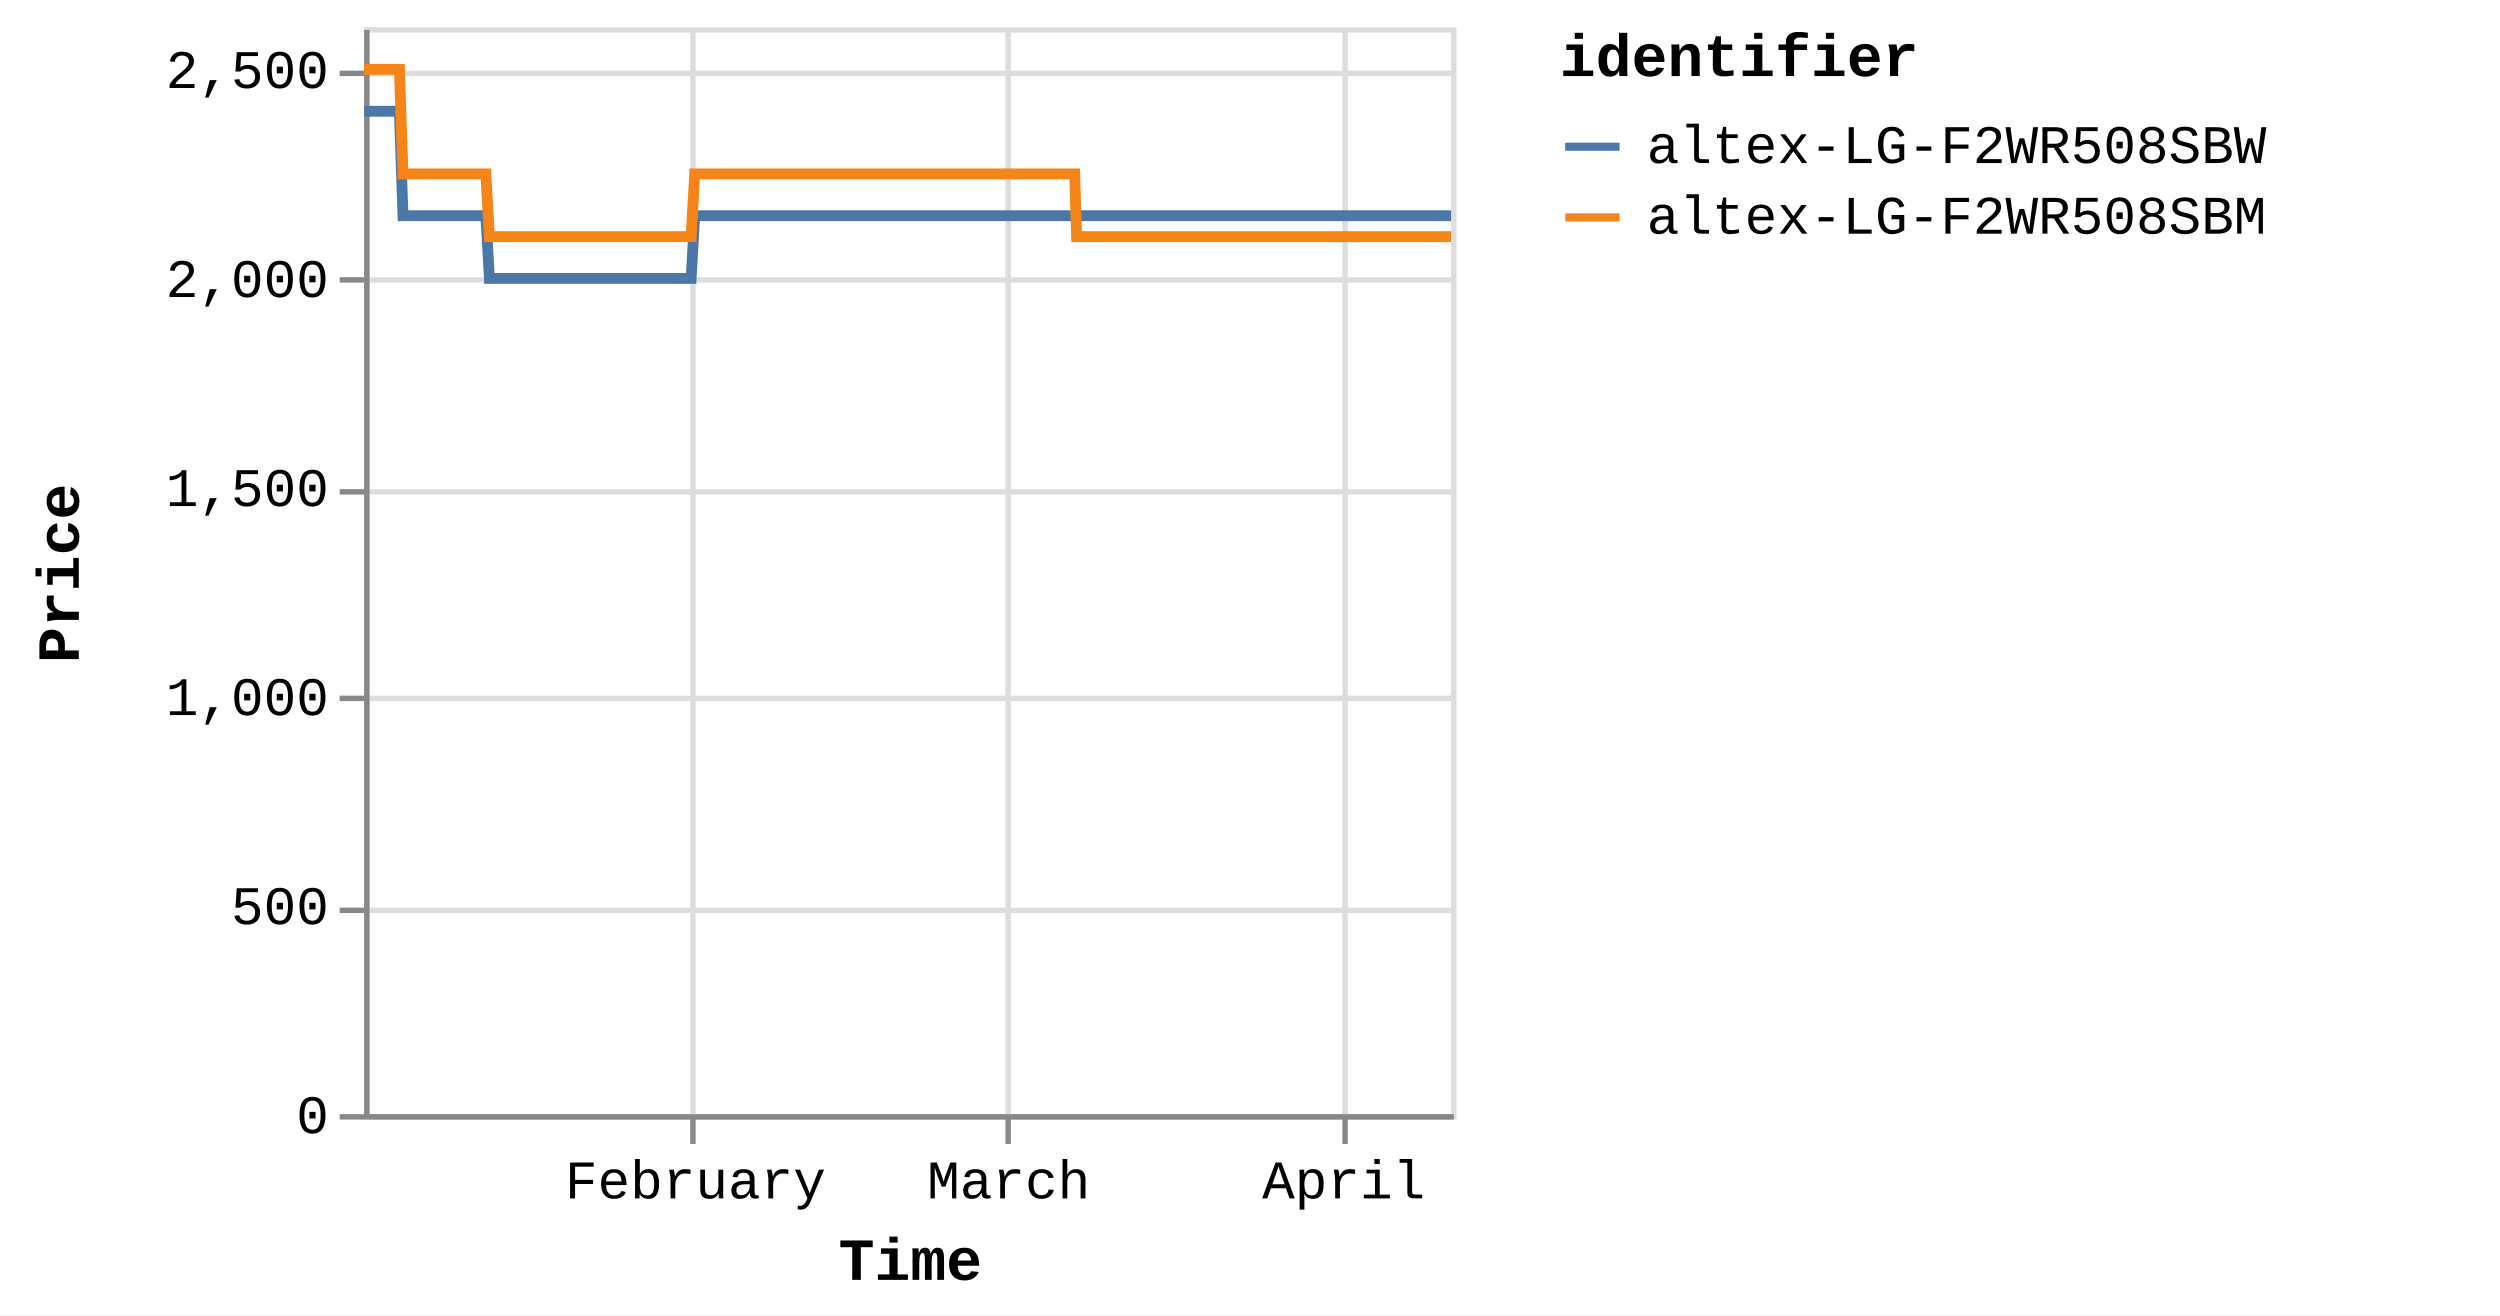
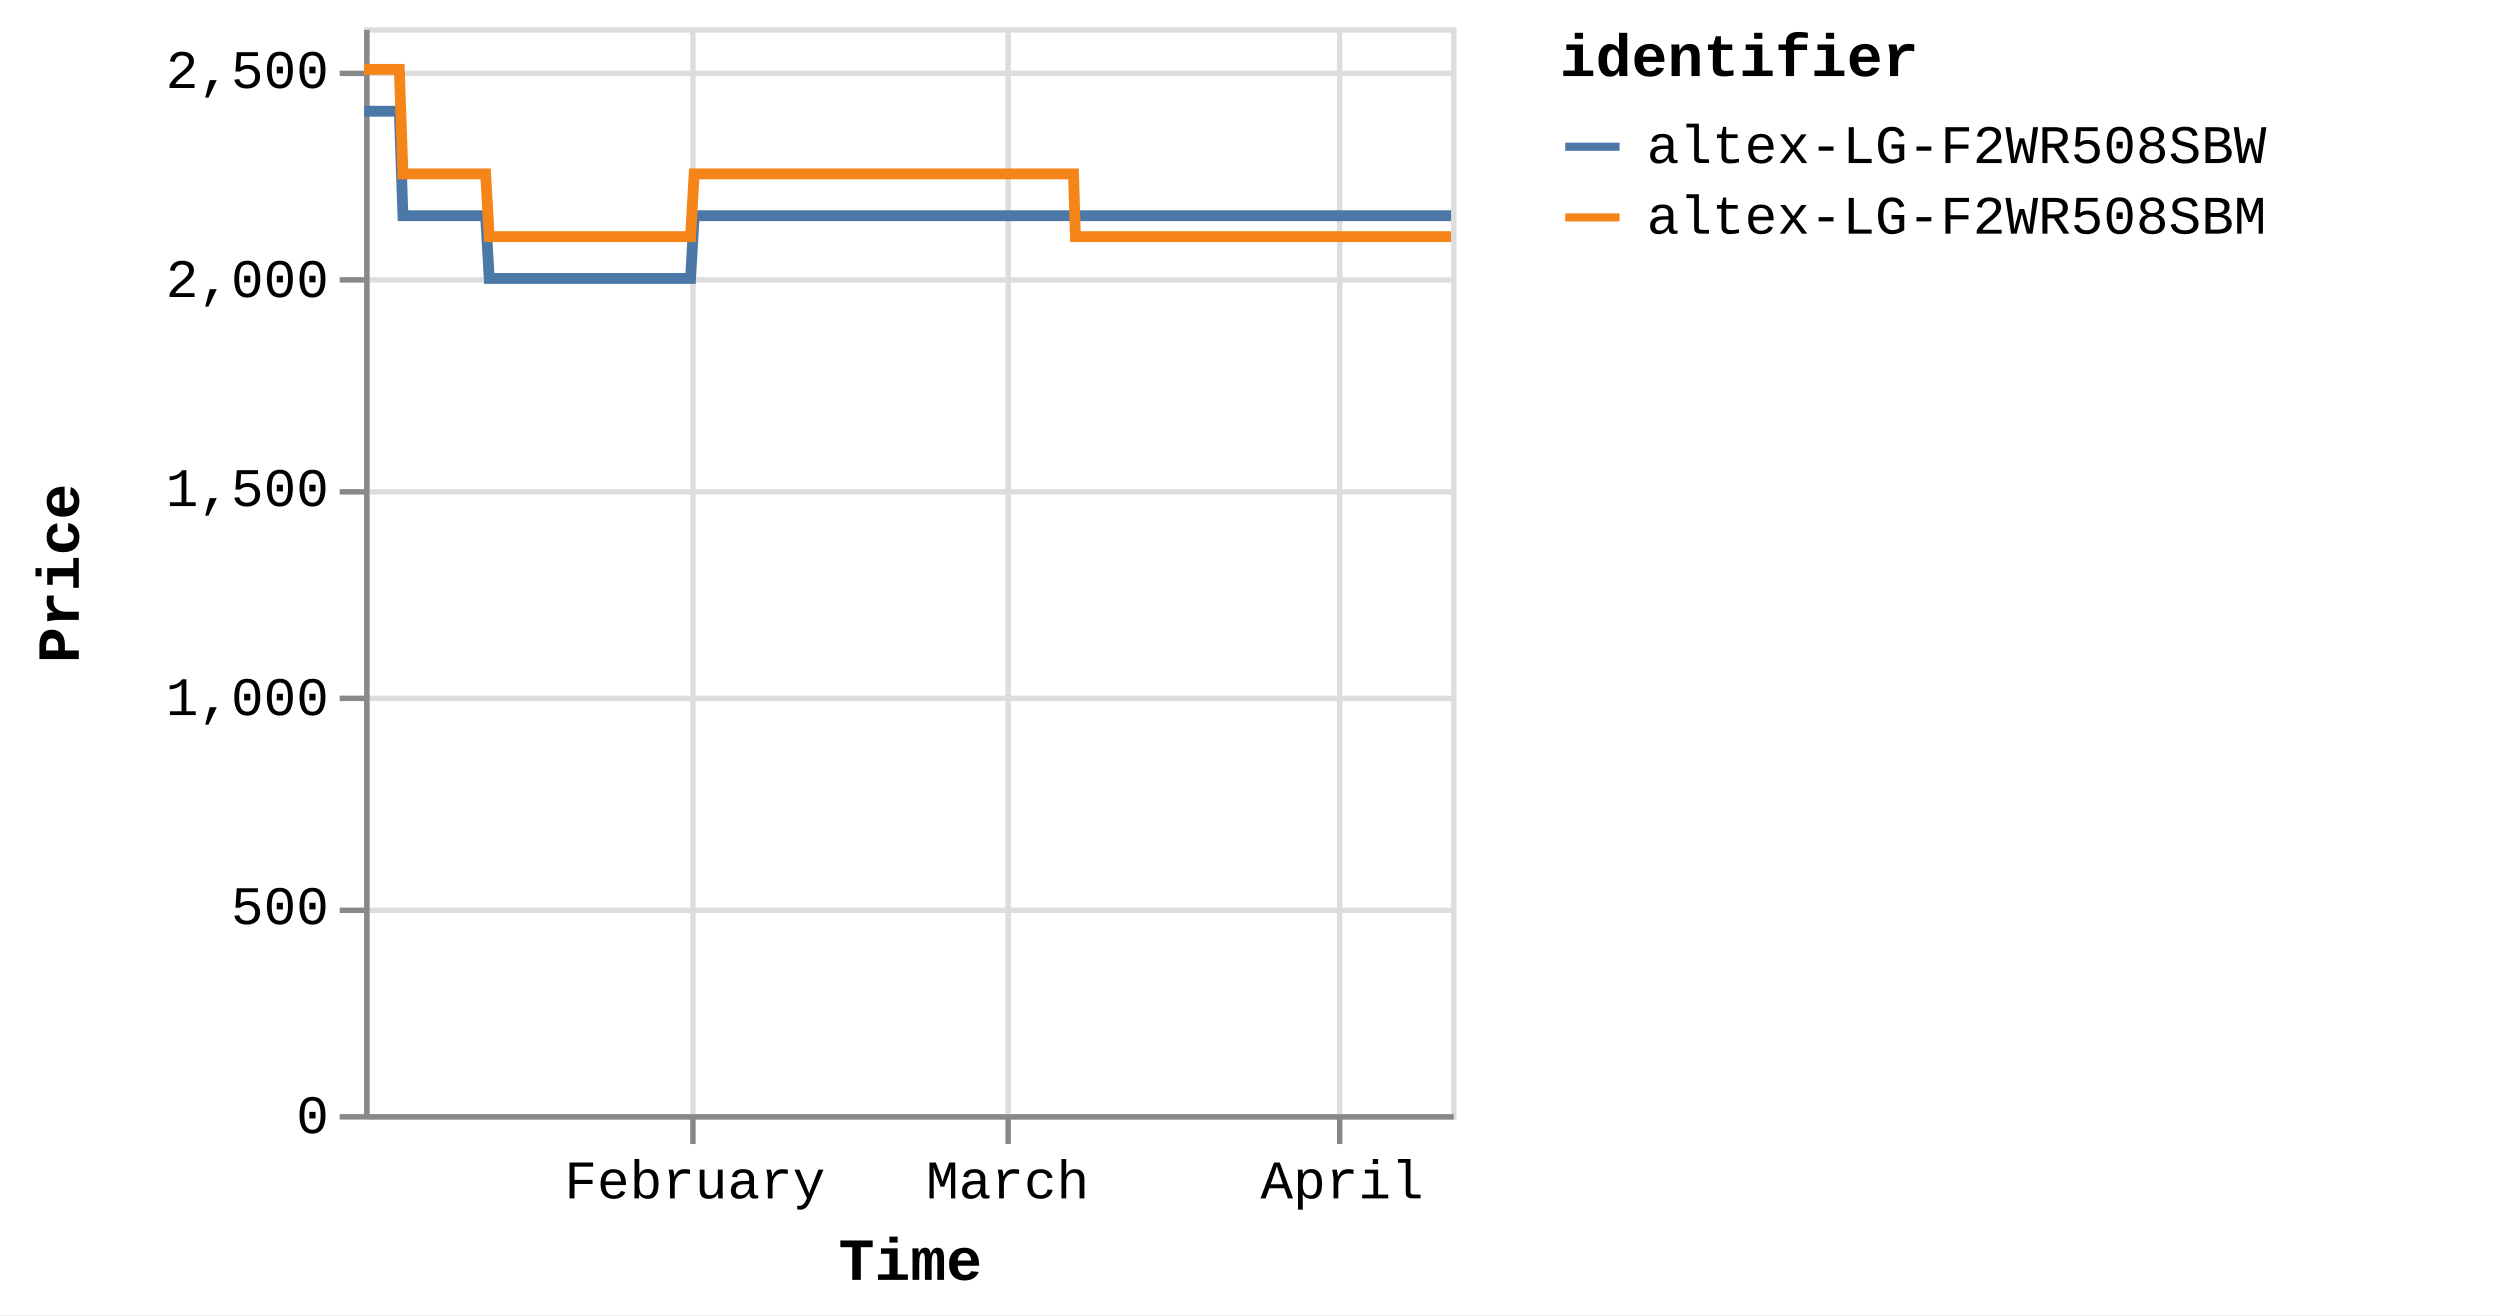
<svg xmlns="http://www.w3.org/2000/svg" version="1.1" class="marks" width="460" height="242" viewBox="0 0 460 242">
  <rect width="460" height="242" fill="white" />
  <g fill="none" stroke-miterlimit="10" transform="translate(67,5)">
    <g class="mark-group role-frame root" role="graphics-object" aria-roledescription="group mark container">
      <g transform="translate(0,0)">
        <path class="background" aria-hidden="true" d="M0.5,0.5h200v200h-200Z" stroke="#ddd" />
        <g>
          <g class="mark-group role-axis" aria-hidden="true">
            <g transform="translate(0.5,200.5)">
              <path class="background" aria-hidden="true" d="M0,0h0v0h0Z" pointer-events="none" />
              <g>
                <g class="mark-rule role-axis-grid" pointer-events="none">
                  <line transform="translate(60,-200)" x2="0" y2="200" stroke="#ddd" stroke-width="1" opacity="1" />
                  <line transform="translate(118,-200)" x2="0" y2="200" stroke="#ddd" stroke-width="1" opacity="1" />
-                   <line transform="translate(180,-200)" x2="0" y2="200" stroke="#ddd" stroke-width="1" opacity="1" />
+                   <line transform="translate(179,-200)" x2="0" y2="200" stroke="#ddd" stroke-width="1" opacity="1" />
                </g>
              </g>
              <path class="foreground" aria-hidden="true" d="" pointer-events="none" display="none" />
            </g>
          </g>
          <g class="mark-group role-axis" aria-hidden="true">
            <g transform="translate(0.5,0.5)">
              <path class="background" aria-hidden="true" d="M0,0h0v0h0Z" pointer-events="none" />
              <g>
                <g class="mark-rule role-axis-grid" pointer-events="none">
                  <line transform="translate(0,200)" x2="200" y2="0" stroke="#ddd" stroke-width="1" opacity="1" />
                  <line transform="translate(0,162)" x2="200" y2="0" stroke="#ddd" stroke-width="1" opacity="1" />
                  <line transform="translate(0,123)" x2="200" y2="0" stroke="#ddd" stroke-width="1" opacity="1" />
                  <line transform="translate(0,85)" x2="200" y2="0" stroke="#ddd" stroke-width="1" opacity="1" />
                  <line transform="translate(0,46)" x2="200" y2="0" stroke="#ddd" stroke-width="1" opacity="1" />
                  <line transform="translate(0,8)" x2="200" y2="0" stroke="#ddd" stroke-width="1" opacity="1" />
                </g>
              </g>
              <path class="foreground" aria-hidden="true" d="" pointer-events="none" display="none" />
            </g>
          </g>
-           <g class="mark-group role-axis" role="graphics-symbol" aria-roledescription="axis" aria-label="X-axis titled 'Time' for a time scale with values from Monday, 01 January 2024, 2:19:43 PM to Thursday, 11 April 2024, 4:39:33 AM">
+           <g class="mark-group role-axis" role="graphics-symbol" aria-roledescription="axis" aria-label="X-axis titled 'Time' for a time scale with values from Monday, 01 January 2024, 2:19:43 PM to Thursday, 11 April 2024, 8:40:33 AM">
            <g transform="translate(0.5,200.5)">
              <path class="background" aria-hidden="true" d="M0,0h0v0h0Z" pointer-events="none" />
              <g>
                <g class="mark-rule role-axis-tick" pointer-events="none">
                  <line transform="translate(60,0)" x2="0" y2="5" stroke="#888" stroke-width="1" opacity="1" />
                  <line transform="translate(118,0)" x2="0" y2="5" stroke="#888" stroke-width="1" opacity="1" />
-                   <line transform="translate(180,0)" x2="0" y2="5" stroke="#888" stroke-width="1" opacity="1" />
+                   <line transform="translate(179,0)" x2="0" y2="5" stroke="#888" stroke-width="1" opacity="1" />
                </g>
                <g class="mark-text role-axis-label" pointer-events="none">
-                   <text text-anchor="middle" transform="translate(60.44502,15)" font-family="Liberation Mono" font-size="10px" fill="#000" opacity="1">February</text>
-                   <text text-anchor="middle" transform="translate(118.1007,15)" font-family="Liberation Mono" font-size="10px" fill="#000" opacity="1">March</text>
-                   <text text-anchor="middle" transform="translate(179.7327,15)" font-family="Liberation Mono" font-size="10px" fill="#000" opacity="1">April</text>
+                   <text text-anchor="middle" transform="translate(60.34463,15)" font-family="Liberation Mono" font-size="10px" fill="#000" opacity="1">February</text>
+                   <text text-anchor="middle" transform="translate(117.9046,15)" font-family="Liberation Mono" font-size="10px" fill="#000" opacity="1">March</text>
+                   <text text-anchor="middle" transform="translate(179.4342,15)" font-family="Liberation Mono" font-size="10px" fill="#000" opacity="1">April</text>
                </g>
                <g class="mark-rule role-axis-domain" pointer-events="none">
                  <line transform="translate(0,0)" x2="200" y2="0" stroke="#888" stroke-width="1" opacity="1" />
                </g>
                <g class="mark-text role-axis-title" pointer-events="none">
                  <text text-anchor="middle" transform="translate(100,30)" font-family="Liberation Mono" font-size="11px" font-weight="bold" fill="#000" opacity="1">Time</text>
                </g>
              </g>
              <path class="foreground" aria-hidden="true" d="" pointer-events="none" display="none" />
            </g>
          </g>
          <g class="mark-group role-axis" role="graphics-symbol" aria-roledescription="axis" aria-label="Y-axis titled 'Price' for a linear scale with values from 0 to 2,600">
            <g transform="translate(0.5,0.5)">
              <path class="background" aria-hidden="true" d="M0,0h0v0h0Z" pointer-events="none" />
              <g>
                <g class="mark-rule role-axis-tick" pointer-events="none">
                  <line transform="translate(0,200)" x2="-5" y2="0" stroke="#888" stroke-width="1" opacity="1" />
                  <line transform="translate(0,162)" x2="-5" y2="0" stroke="#888" stroke-width="1" opacity="1" />
                  <line transform="translate(0,123)" x2="-5" y2="0" stroke="#888" stroke-width="1" opacity="1" />
                  <line transform="translate(0,85)" x2="-5" y2="0" stroke="#888" stroke-width="1" opacity="1" />
                  <line transform="translate(0,46)" x2="-5" y2="0" stroke="#888" stroke-width="1" opacity="1" />
                  <line transform="translate(0,8)" x2="-5" y2="0" stroke="#888" stroke-width="1" opacity="1" />
                </g>
                <g class="mark-text role-axis-label" pointer-events="none">
                  <text text-anchor="end" transform="translate(-7,203)" font-family="Liberation Mono" font-size="10px" fill="#000" opacity="1">0</text>
                  <text text-anchor="end" transform="translate(-7,164.5385)" font-family="Liberation Mono" font-size="10px" fill="#000" opacity="1">500</text>
                  <text text-anchor="end" transform="translate(-7,126.0769)" font-family="Liberation Mono" font-size="10px" fill="#000" opacity="1">1,000</text>
                  <text text-anchor="end" transform="translate(-7,87.61538)" font-family="Liberation Mono" font-size="10px" fill="#000" opacity="1">1,500</text>
                  <text text-anchor="end" transform="translate(-7,49.15385)" font-family="Liberation Mono" font-size="10px" fill="#000" opacity="1">2,000</text>
                  <text text-anchor="end" transform="translate(-7,10.69231)" font-family="Liberation Mono" font-size="10px" fill="#000" opacity="1">2,500</text>
                </g>
                <g class="mark-rule role-axis-domain" pointer-events="none">
                  <line transform="translate(0,200)" x2="0" y2="-200" stroke="#888" stroke-width="1" opacity="1" />
                </g>
                <g class="mark-text role-axis-title" pointer-events="none">
                  <text text-anchor="middle" transform="translate(-51,100) rotate(-90) translate(0,-2)" font-family="Liberation Mono" font-size="11px" font-weight="bold" fill="#000" opacity="1">Price</text>
                </g>
              </g>
              <path class="foreground" aria-hidden="true" d="" pointer-events="none" display="none" />
            </g>
          </g>
          <g class="mark-group role-scope pathgroup" role="graphics-object" aria-roledescription="group mark container">
            <g transform="translate(0,0)">
              <path class="background" aria-hidden="true" d="M0,0h200v200h-200Z" />
              <g>
                <g class="mark-line role-mark marks" role="graphics-object" aria-roledescription="line mark container">
-                   <path aria-label="Time: Jan 01, 2024; Price: 2399; identifier: altex-LG-F2WR508SBW" role="graphics-symbol" aria-roledescription="line mark" d="M0,15.462L0.208,15.462L0.523,15.462L1.186,15.462L1.517,15.462L1.866,15.462L2.182,15.462L2.511,15.462L3.174,15.462L3.505,15.462L3.854,15.462L4.171,15.462L4.499,15.462L5.162,15.462L5.494,15.462L5.842,15.462L6.161,15.462L6.488,15.462L7.151,34.692L7.482,34.692L7.83,34.692L8.148,34.692L8.475,34.692L9.139,34.692L9.47,34.692L9.817,34.692L10.135,34.692L10.463,34.692L11.128,34.692L11.458,34.692L11.805,34.692L12.123,34.692L12.451,34.692L13.116,34.692L13.448,34.692L13.797,34.692L14.114,34.692L14.439,34.692L15.105,34.692L15.436,34.692L15.789,34.692L16.103,34.692L16.428,34.692L17.093,34.692L17.424,34.692L17.773,34.692L18.089,34.692L18.416,34.692L19.08,34.692L19.412,34.692L19.762,34.692L20.079,34.692L20.404,34.692L21.068,34.692L21.4,34.692L21.748,34.692L22.066,34.692L22.392,34.692L23.055,46.231L23.386,46.231L23.733,46.231L24.052,46.231L24.38,46.231L25.045,46.231L25.374,46.231L25.721,46.231L26.039,46.231L26.368,46.231L27.033,46.231L27.365,46.231L27.715,46.231L28.031,46.231L28.356,46.231L29.021,46.231L29.354,46.231L29.702,46.231L30.02,46.231L30.345,46.231L31.009,46.231L31.342,46.231L31.691,46.231L32.007,46.231L32.333,46.231L32.997,46.231L33.328,46.231L33.678,46.231L33.994,46.231L34.322,46.231L34.985,46.231L35.317,46.231L35.666,46.231L35.984,46.231L36.309,46.231L36.973,46.231L37.303,46.231L37.651,46.231L37.97,46.231L38.298,46.231L38.96,46.231L39.291,46.231L39.639,46.231L39.957,46.231L40.285,46.231L40.951,46.231L41.283,46.231L41.633,46.231L41.948,46.231L42.274,46.231L42.938,46.231L43.271,46.231L43.62,46.231L43.937,46.231L44.262,46.231L44.927,46.231L45.259,46.231L45.608,46.231L45.925,46.231L46.25,46.231L46.915,46.231L47.246,46.231L47.596,46.231L47.914,46.231L48.238,46.231L48.901,46.231L49.234,46.231L49.577,46.231L49.895,46.231L50.227,46.231L50.889,46.231L51.221,46.231L51.561,46.231L51.883,46.231L52.214,46.231L52.877,46.231L53.208,46.231L53.55,46.231L53.871,46.231L54.202,46.231L54.865,46.231L55.197,46.231L55.541,46.231L55.86,46.231L56.191,46.231L56.853,46.231L57.184,46.231L57.529,46.231L57.852,46.231L58.178,46.231L58.841,46.231L59.173,46.231L59.518,46.231L59.835,46.231L60.166,46.231L60.829,34.692L61.161,34.692L61.506,34.692L61.823,34.692L62.154,34.692L62.818,34.692L63.149,34.692L63.493,34.692L63.811,34.692L64.143,34.692L64.806,34.692L65.137,34.692L65.479,34.692L65.8,34.692L66.132,34.692L66.795,34.692L67.126,34.692L67.467,34.692L67.787,34.692L68.119,34.692L68.782,34.692L69.114,34.692L69.459,34.692L69.777,34.692L70.107,34.692L70.77,34.692L71.101,34.692L71.447,34.692L71.765,34.692L72.095,34.692L72.758,34.692L73.09,34.692L73.434,34.692L73.754,34.692L74.084,34.692L74.746,34.692L75.078,34.692L75.422,34.692L75.742,34.692L76.071,34.692L76.735,34.692L77.066,34.692L77.409,34.692L77.729,34.692L78.061,34.692L78.722,34.692L79.054,34.692L79.396,34.692L79.716,34.692L80.048,34.692L80.712,34.692L81.042,34.692L81.384,34.692L81.705,34.692L82.036,34.692L82.699,34.692L83.03,34.692L83.376,34.692L83.694,34.692L84.024,34.692L84.686,34.692L85.018,34.692L85.362,34.692L85.686,34.692L86.012,34.692L86.675,34.692L87.006,34.692L87.351,34.692L87.67,34.692L88,34.692L88.994,34.692L89.339,34.692L89.658,34.692L89.989,34.692L90.652,34.692L90.983,34.692L91.327,34.692L91.647,34.692L91.977,34.692L92.64,34.692L92.97,34.692L93.312,34.692L93.633,34.692L93.964,34.692L94.628,34.692L94.96,34.692L95.301,34.692L95.622,34.692L95.953,34.692L96.616,34.692L96.948,34.692L97.293,34.692L97.614,34.692L97.941,34.692L98.605,34.692L98.935,34.692L99.279,34.692L99.599,34.692L99.93,34.692L100.592,34.692L100.924,34.692L101.268,34.692L101.588,34.692L101.918,34.692L102.58,34.692L102.911,34.692L103.256,34.692L103.575,34.692L103.906,34.692L104.568,34.692L104.899,34.692L105.243,34.692L105.562,34.692L105.895,34.692L106.556,34.692L106.888,34.692L107.229,34.692L107.55,34.692L107.881,34.692L108.544,34.692L108.876,34.692L109.217,34.692L109.54,34.692L109.869,34.692L110.532,34.692L110.865,34.692L111.209,34.692L111.528,34.692L111.858,34.692L112.521,34.692L112.852,34.692L113.196,34.692L113.516,34.692L113.846,34.692L114.509,34.692L114.84,34.692L115.184,34.692L115.505,34.692L115.834,34.692L116.497,34.692L116.828,34.692L117.171,34.692L117.491,34.692L117.822,34.692L118.485,34.692L118.818,34.692L119.161,34.692L119.48,34.692L119.811,34.692L120.473,34.692L120.805,34.692L121.148,34.692L121.467,34.692L121.799,34.692L122.461,34.692L122.792,34.692L123.134,34.692L123.455,34.692L123.787,34.692L124.48,34.692L124.933,34.692L125.13,34.692L125.446,34.692L125.775,34.692L126.437,34.692L126.769,34.692L127.115,34.692L127.432,34.692L127.763,34.692L128.425,34.692L128.76,34.692L129.103,34.692L129.422,34.692L129.751,34.692L130.414,34.692L130.746,34.692L131.09,34.692L131.408,34.692L131.74,34.692L132.402,34.692L132.738,34.692L133.078,34.692L133.396,34.692L133.727,34.692L134.39,34.692L134.722,34.692L135.062,34.692L135.386,34.692L135.715,34.692L136.378,34.692L136.712,34.692L137.051,34.692L137.373,34.692L137.703,34.692L138.368,34.692L138.697,34.692L139.043,34.692L139.363,34.692L139.692,34.692L140.355,34.692L140.686,34.692L141.031,34.692L141.351,34.692L141.68,34.692L142.343,34.692L142.676,34.692L143.02,34.692L143.337,34.692L143.668,34.692L144.331,34.692L144.662,34.692L145.008,34.692L145.326,34.692L145.656,34.692L146.318,34.692L146.652,34.692L146.995,34.692L147.314,34.692L147.644,34.692L148.307,34.692L148.64,34.692L148.982,34.692L149.301,34.692L149.634,34.692L150.295,34.692L150.628,34.692L150.969,34.692L151.289,34.692L151.621,34.692L152.283,34.692L152.614,34.692L152.962,34.692L153.281,34.692L153.61,34.692L154.272,34.692L154.603,34.692L154.947,34.692L155.269,34.692L155.596,34.692L156.259,34.692L156.592,34.692L156.936,34.692L157.258,34.692L157.586,34.692L158.248,34.692L158.58,34.692L158.925,34.692L159.246,34.692L159.573,34.692L160.236,34.692L160.567,34.692L160.912,34.692L161.231,34.692L161.562,34.692L162.224,34.692L162.555,34.692L162.899,34.692L163.218,34.692L163.549,34.692L164.212,34.692L164.544,34.692L164.889,34.692L165.206,34.692L165.537,34.692L166.2,34.692L166.532,34.692L166.877,34.692L167.195,34.692L167.525,34.692L168.188,34.692L168.522,34.692L168.865,34.692L169.185,34.692L169.514,34.692L170.179,34.692L170.509,34.692L170.854,34.692L171.175,34.692L171.502,34.692L172.164,34.692L172.496,34.692L172.842,34.692L173.16,34.692L173.49,34.692L174.153,34.692L174.484,34.692L174.83,34.692L175.148,34.692L175.478,34.692L176.141,34.692L176.472,34.692L176.814,34.692L177.136,34.692L177.468,34.692L178.129,34.692L178.462,34.692L178.804,34.692L179.125,34.692L179.454,34.692L180.117,34.692L180.451,34.692L180.796,34.692L181.116,34.692L181.442,34.692L182.107,34.692L182.437,34.692L182.784,34.692L183.103,34.692L183.43,34.692L184.093,34.692L184.425,34.692L184.77,34.692L185.091,34.692L185.419,34.692L186.083,34.692L186.414,34.692L186.759,34.692L187.077,34.692L187.407,34.692L188.072,34.692L188.746,34.692L189.066,34.692L189.396,34.692L190.059,34.692L190.39,34.692L190.731,34.692L191.052,34.692L191.383,34.692L192.045,34.692L192.377,34.692L192.72,34.692L193.04,34.692L193.371,34.692L194.035,34.692L194.365,34.692L194.712,34.692L195.031,34.692L195.359,34.692L196.022,34.692L196.353,34.692L196.7,34.692L197.019,34.692L197.348,34.692L198.01,34.692L198.344,34.692L198.688,34.692L199.009,34.692L199.338,34.692L200,34.692" stroke="#4c78a8" stroke-width="2" />
+                   <path aria-label="Time: Jan 01, 2024; Price: 2399; identifier: altex-LG-F2WR508SBW" role="graphics-symbol" aria-roledescription="line mark" d="M0,15.462L0.208,15.462L0.522,15.462L1.184,15.462L1.515,15.462L1.863,15.462L2.179,15.462L2.507,15.462L3.169,15.462L3.5,15.462L3.848,15.462L4.164,15.462L4.491,15.462L5.154,15.462L5.485,15.462L5.832,15.462L6.151,15.462L6.477,15.462L7.139,34.692L7.47,34.692L7.817,34.692L8.135,34.692L8.461,34.692L9.124,34.692L9.454,34.692L9.801,34.692L10.118,34.692L10.446,34.692L11.11,34.692L11.439,34.692L11.785,34.692L12.103,34.692L12.431,34.692L13.094,34.692L13.426,34.692L13.774,34.692L14.091,34.692L14.415,34.692L15.08,34.692L15.41,34.692L15.762,34.692L16.076,34.692L16.4,34.692L17.064,34.692L17.395,34.692L17.743,34.692L18.059,34.692L18.385,34.692L19.049,34.692L19.38,34.692L19.729,34.692L20.045,34.692L20.37,34.692L21.033,34.692L21.365,34.692L21.712,34.692L22.029,34.692L22.355,34.692L23.017,46.231L23.347,46.231L23.694,46.231L24.012,46.231L24.34,46.231L25.003,46.231L25.332,46.231L25.679,46.231L25.996,46.231L26.324,46.231L26.988,46.231L27.32,46.231L27.669,46.231L27.985,46.231L28.309,46.231L28.972,46.231L29.305,46.231L29.653,46.231L29.97,46.231L30.294,46.231L30.957,46.231L31.29,46.231L31.638,46.231L31.954,46.231L32.279,46.231L32.942,46.231L33.273,46.231L33.622,46.231L33.938,46.231L34.265,46.231L34.927,46.231L35.258,46.231L35.607,46.231L35.924,46.231L36.249,46.231L36.912,46.231L37.241,46.231L37.588,46.231L37.907,46.231L38.234,46.231L38.895,46.231L39.226,46.231L39.573,46.231L39.891,46.231L40.219,46.231L40.883,46.231L41.215,46.231L41.564,46.231L41.878,46.231L42.203,46.231L42.867,46.231L43.199,46.231L43.548,46.231L43.864,46.231L44.188,46.231L44.852,46.231L45.184,46.231L45.533,46.231L45.848,46.231L46.173,46.231L46.837,46.231L47.168,46.231L47.517,46.231L47.835,46.231L48.158,46.231L48.82,46.231L49.152,46.231L49.495,46.231L49.813,46.231L50.144,46.231L50.804,46.231L51.136,46.231L51.475,46.231L51.796,46.231L52.127,46.231L52.789,46.231L53.12,46.231L53.461,46.231L53.781,46.231L54.112,46.231L54.774,46.231L55.106,46.231L55.449,46.231L55.767,46.231L56.097,46.231L56.758,46.231L57.089,46.231L57.433,46.231L57.756,46.231L58.082,46.231L58.743,46.231L59.074,46.231L59.419,46.231L59.736,46.231L60.066,46.231L60.728,34.692L61.059,34.692L61.404,34.692L61.72,34.692L62.051,34.692L62.714,34.692L63.044,34.692L63.388,34.692L63.705,34.692L64.036,34.692L64.698,34.692L65.029,34.692L65.37,34.692L65.69,34.692L66.022,34.692L66.684,34.692L67.014,34.692L67.355,34.692L67.675,34.692L68.006,34.692L68.667,34.692L69,34.692L69.344,34.692L69.661,34.692L69.991,34.692L70.652,34.692L70.983,34.692L71.328,34.692L71.645,34.692L71.976,34.692L72.637,34.692L72.968,34.692L73.312,34.692L73.632,34.692L73.961,34.692L74.622,34.692L74.954,34.692L75.297,34.692L75.616,34.692L75.945,34.692L76.607,34.692L76.938,34.692L77.28,34.692L77.6,34.692L77.931,34.692L78.592,34.692L78.922,34.692L79.264,34.692L79.584,34.692L79.915,34.692L80.578,34.692L80.908,34.692L81.249,34.692L81.569,34.692L81.9,34.692L82.562,34.692L82.892,34.692L83.238,34.692L83.555,34.692L83.884,34.692L84.546,34.692L84.877,34.692L85.22,34.692L85.543,34.692L85.869,34.692L86.531,34.692L86.862,34.692L87.206,34.692L87.525,34.692L87.854,34.692L88.847,34.692L89.191,34.692L89.509,34.692L89.839,34.692L90.501,34.692L90.832,34.692L91.176,34.692L91.495,34.692L91.824,34.692L92.486,34.692L92.816,34.692L93.157,34.692L93.478,34.692L93.808,34.692L94.471,34.692L94.803,34.692L95.143,34.692L95.463,34.692L95.794,34.692L96.455,34.692L96.787,34.692L97.132,34.692L97.452,34.692L97.778,34.692L98.441,34.692L98.771,34.692L99.114,34.692L99.434,34.692L99.764,34.692L100.425,34.692L100.756,34.692L101.1,34.692L101.419,34.692L101.749,34.692L102.41,34.692L102.74,34.692L103.085,34.692L103.403,34.692L103.733,34.692L104.395,34.692L104.725,34.692L105.068,34.692L105.387,34.692L105.72,34.692L106.379,34.692L106.71,34.692L107.051,34.692L107.372,34.692L107.702,34.692L108.364,34.692L108.696,34.692L109.036,34.692L109.358,34.692L109.687,34.692L110.349,34.692L110.681,34.692L111.024,34.692L111.342,34.692L111.672,34.692L112.334,34.692L112.665,34.692L113.008,34.692L113.327,34.692L113.657,34.692L114.319,34.692L114.649,34.692L114.993,34.692L115.313,34.692L115.642,34.692L116.303,34.692L116.634,34.692L116.977,34.692L117.295,34.692L117.626,34.692L118.288,34.692L118.62,34.692L118.963,34.692L119.281,34.692L119.612,34.692L120.273,34.692L120.604,34.692L120.947,34.692L121.265,34.692L121.596,34.692L122.258,34.692L122.588,34.692L122.93,34.692L123.25,34.692L123.581,34.692L124.273,34.692L124.725,34.692L124.923,34.692L125.237,34.692L125.566,34.692L126.227,34.692L126.558,34.692L126.904,34.692L127.22,34.692L127.55,34.692L128.212,34.692L128.546,34.692L128.888,34.692L129.207,34.692L129.535,34.692L130.197,34.692L130.529,34.692L130.872,34.692L131.19,34.692L131.521,34.692L132.182,34.692L132.518,34.692L132.857,34.692L133.174,34.692L133.505,34.692L134.167,34.692L134.498,34.692L134.838,34.692L135.161,34.692L135.49,34.692L136.152,34.692L136.485,34.692L136.823,34.692L137.145,34.692L137.475,34.692L138.138,34.692L138.467,34.692L138.813,34.692L139.131,34.692L139.46,34.692L140.122,34.692L140.452,34.692L140.797,34.692L141.117,34.692L141.444,34.692L142.107,34.692L142.439,34.692L142.782,34.692L143.099,34.692L143.429,34.692L144.091,34.692L144.422,34.692L144.767,34.692L145.085,34.692L145.414,34.692L146.075,34.692L146.409,34.692L146.751,34.692L147.069,34.692L147.399,34.692L148.061,34.692L148.393,34.692L148.734,34.692L149.053,34.692L149.385,34.692L150.045,34.692L150.378,34.692L150.718,34.692L151.038,34.692L151.369,34.692L152.03,34.692L152.361,34.692L152.708,34.692L153.026,34.692L153.355,34.692L154.016,34.692L154.346,34.692L154.69,34.692L155.012,34.692L155.338,34.692L156,34.692L156.332,34.692L156.675,34.692L156.996,34.692L157.325,34.692L157.985,34.692L158.317,34.692L158.661,34.692L158.982,34.692L159.308,34.692L159.97,34.692L160.3,34.692L160.645,34.692L160.963,34.692L161.293,34.692L161.955,34.692L162.285,34.692L162.629,34.692L162.947,34.692L163.277,34.692L163.939,34.692L164.27,34.692L164.615,34.692L164.932,34.692L165.262,34.692L165.924,34.692L166.255,34.692L166.6,34.692L166.918,34.692L167.247,34.692L167.909,34.692L168.242,34.692L168.585,34.692L168.904,34.692L169.232,34.692L169.896,34.692L170.226,34.692L170.571,34.692L170.891,34.692L171.217,34.692L171.878,34.692L172.209,34.692L172.555,34.692L172.873,34.692L173.201,34.692L173.864,34.692L174.194,34.692L174.54,34.692L174.857,34.692L175.186,34.692L175.848,34.692L176.179,34.692L176.52,34.692L176.842,34.692L177.173,34.692L177.834,34.692L178.166,34.692L178.507,34.692L178.827,34.692L179.156,34.692L179.817,34.692L180.151,34.692L180.496,34.692L180.815,34.692L181.141,34.692L181.804,34.692L182.134,34.692L182.48,34.692L182.799,34.692L183.125,34.692L183.787,34.692L184.118,34.692L184.463,34.692L184.783,34.692L185.111,34.692L185.773,34.692L186.104,34.692L186.448,34.692L186.767,34.692L187.096,34.692L187.76,34.692L188.432,34.692L188.752,34.692L189.082,34.692L189.743,34.692L190.074,34.692L190.414,34.692L190.735,34.692L191.065,34.692L191.726,34.692L192.057,34.692L192.4,34.692L192.719,34.692L193.05,34.692L193.712,34.692L194.042,34.692L194.388,34.692L194.707,34.692L195.035,34.692L195.697,34.692L196.027,34.692L196.373,34.692L196.691,34.692L197.02,34.692L197.681,34.692L198.014,34.692L198.358,34.692L198.679,34.692L199.007,34.692L199.668,34.692L200,34.692" stroke="#4c78a8" stroke-width="2" />
                </g>
              </g>
              <path class="foreground" aria-hidden="true" d="" display="none" />
            </g>
            <g transform="translate(0,0)">
              <path class="background" aria-hidden="true" d="M0,0h200v200h-200Z" />
              <g>
                <g class="mark-line role-mark marks" role="graphics-object" aria-roledescription="line mark container">
-                   <path aria-label="Time: Jan 01, 2024; Price: 2499; identifier: altex-LG-F2WR508SBM" role="graphics-symbol" aria-roledescription="line mark" d="M0,7.769L0.208,7.769L0.523,7.769L1.186,7.769L1.517,7.769L1.866,7.769L2.182,7.769L2.511,7.769L3.174,7.769L3.506,7.769L3.854,7.769L4.171,7.769L4.499,7.769L5.162,7.769L5.494,7.769L5.842,7.769L6.161,7.769L6.488,7.769L7.151,27L7.482,27L7.83,27L8.149,27L8.475,27L9.139,27L9.47,27L9.817,27L10.135,27L10.463,27L11.128,27L11.458,27L11.805,27L12.123,27L12.452,27L13.116,27L13.448,27L13.797,27L14.114,27L14.439,27L15.105,27L15.436,27L15.789,27L16.103,27L16.428,27L17.093,27L17.424,27L17.773,27L18.089,27L18.416,27L19.08,27L19.412,27L19.762,27L20.079,27L20.404,27L21.068,27L21.4,27L21.748,27L22.066,27L22.392,27L23.055,38.538L23.386,38.538L23.733,38.538L24.052,38.538L24.38,38.538L25.045,38.538L25.374,38.538L25.721,38.538L26.039,38.538L26.368,38.538L27.033,38.538L27.365,38.538L27.715,38.538L28.031,38.538L28.357,38.538L29.021,38.538L29.354,38.538L29.702,38.538L30.02,38.538L30.345,38.538L31.009,38.538L31.342,38.538L31.691,38.538L32.007,38.538L32.333,38.538L32.997,38.538L33.329,38.538L33.678,38.538L33.994,38.538L34.322,38.538L34.986,38.538L35.317,38.538L35.666,38.538L35.984,38.538L36.309,38.538L36.973,38.538L37.303,38.538L37.651,38.538L37.97,38.538L38.298,38.538L38.96,38.538L39.291,38.538L39.639,38.538L39.957,38.538L40.286,38.538L40.951,38.538L41.283,38.538L41.633,38.538L41.948,38.538L42.274,38.538L42.938,38.538L43.271,38.538L43.62,38.538L43.938,38.538L44.262,38.538L44.927,38.538L45.259,38.538L45.608,38.538L45.925,38.538L46.25,38.538L46.915,38.538L47.246,38.538L47.596,38.538L47.914,38.538L48.238,38.538L48.902,38.538L49.234,38.538L49.578,38.538L49.896,38.538L50.227,38.538L50.889,38.538L51.221,38.538L51.561,38.538L51.883,38.538L52.214,38.538L52.877,38.538L53.208,38.538L53.55,38.538L53.871,38.538L54.202,38.538L54.865,38.538L55.197,38.538L55.541,38.538L55.86,38.538L56.191,38.538L56.853,38.538L57.184,38.538L57.529,38.538L57.852,38.538L58.178,38.538L58.841,38.538L59.173,38.538L59.518,38.538L59.835,38.538L60.166,38.538L60.829,27L61.161,27L61.506,27L61.823,27L62.154,27L62.818,27L63.149,27L63.493,27L63.811,27L64.143,27L64.806,27L65.137,27L65.479,27L65.8,27L66.132,27L66.795,27L67.126,27L67.467,27L67.788,27L68.119,27L68.782,27L69.114,27L69.459,27L69.777,27L70.107,27L70.77,27L71.101,27L71.447,27L71.765,27L72.095,27L72.758,27L73.09,27L73.434,27L73.754,27L74.084,27L74.746,27L75.079,27L75.422,27L75.742,27L76.072,27L76.735,27L77.066,27L77.409,27L77.729,27L78.061,27L78.722,27L79.054,27L79.396,27L79.716,27L80.048,27L80.712,27L81.042,27L81.384,27L81.705,27L82.036,27L82.699,27L83.03,27L83.377,27L83.694,27L84.024,27L84.686,27L85.018,27L85.362,27L85.686,27L86.012,27L86.675,27L87.007,27L87.351,27L87.67,27L88,27L88.994,27L89.339,27L89.658,27L89.989,27L90.652,27L90.983,27L91.327,27L91.647,27L91.977,27L92.64,27L92.97,27L93.312,27L93.633,27L93.965,27L94.628,27L94.961,27L95.301,27L95.622,27L95.953,27L96.616,27L96.948,27L97.293,27L97.614,27L97.941,27L98.605,27L98.935,27L99.279,27L99.599,27L99.93,27L100.592,27L100.924,27L101.268,27L101.588,27L101.918,27L102.58,27L102.911,27L103.256,27L103.576,27L103.906,27L104.568,27L104.9,27L105.243,27L105.562,27L105.895,27L106.556,27L106.888,27L107.229,27L107.55,27L107.881,27L108.544,27L108.876,27L109.217,27L109.54,27L109.869,27L110.532,27L110.865,27L111.209,27L111.528,27L111.858,27L112.521,27L112.853,27L113.196,27L113.516,27L113.846,27L114.509,27L114.84,27L115.184,27L115.505,27L115.834,27L116.497,27L116.828,27L117.171,27L117.491,27L117.822,27L118.485,27L118.818,27L119.161,27L119.48,27L119.811,27L120.473,27L120.805,27L121.149,27L121.467,27L121.799,27L122.462,27L122.792,27L123.134,27L123.455,27L123.787,27L124.48,27L124.933,27L125.131,27L125.446,27L125.775,27L126.437,27L126.769,27L127.115,27L127.432,27L127.763,27L128.425,27L128.76,27L129.103,27L129.422,27L129.751,27L130.414,27L130.746,27L131.09,38.538L131.408,38.538L131.74,38.538L132.402,38.538L132.738,38.538L133.078,38.538L133.396,38.538L133.727,38.538L134.391,38.538L134.722,38.538L135.062,38.538L135.386,38.538L135.715,38.538L136.378,38.538L136.712,38.538L137.051,38.538L137.373,38.538L137.703,38.538L138.368,38.538L138.698,38.538L139.043,38.538L139.363,38.538L139.692,38.538L140.355,38.538L140.686,38.538L141.031,38.538L141.352,38.538L141.68,38.538L142.343,38.538L142.676,38.538L143.02,38.538L143.337,38.538L143.668,38.538L144.331,38.538L144.662,38.538L145.008,38.538L145.326,38.538L145.656,38.538L146.319,38.538L146.652,38.538L146.995,38.538L147.314,38.538L147.644,38.538L148.307,38.538L148.64,38.538L148.982,38.538L149.301,38.538L149.634,38.538L150.295,38.538L150.629,38.538L150.969,38.538L151.289,38.538L151.621,38.538L152.283,38.538L152.615,38.538L152.962,38.538L153.281,38.538L153.611,38.538L154.272,38.538L154.603,38.538L154.947,38.538L155.27,38.538L155.596,38.538L156.259,38.538L156.592,38.538L156.936,38.538L157.258,38.538L157.586,38.538L158.248,38.538L158.58,38.538L158.925,38.538L159.247,38.538L159.573,38.538L160.236,38.538L160.567,38.538L160.912,38.538L161.231,38.538L161.562,38.538L162.224,38.538L162.555,38.538L162.899,38.538L163.218,38.538L163.549,38.538L164.212,38.538L164.544,38.538L164.889,38.538L165.206,38.538L165.537,38.538L166.2,38.538L166.532,38.538L166.877,38.538L167.196,38.538L167.525,38.538L168.188,38.538L168.522,38.538L168.865,38.538L169.185,38.538L169.514,38.538L170.179,38.538L170.509,38.538L170.855,38.538L171.175,38.538L171.502,38.538L172.164,38.538L172.496,38.538L172.842,38.538L173.161,38.538L173.49,38.538L174.153,38.538L174.484,38.538L174.83,38.538L175.148,38.538L175.478,38.538L176.141,38.538L176.472,38.538L176.814,38.538L177.136,38.538L177.468,38.538L178.129,38.538L178.462,38.538L178.804,38.538L179.125,38.538L179.454,38.538L180.117,38.538L180.451,38.538L180.796,38.538L181.116,38.538L181.442,38.538L182.107,38.538L182.438,38.538L182.784,38.538L183.103,38.538L183.43,38.538L184.093,38.538L184.425,38.538L184.77,38.538L185.091,38.538L185.419,38.538L186.083,38.538L186.414,38.538L186.759,38.538L187.077,38.538L187.407,38.538L188.072,38.538L188.746,38.538L189.066,38.538L189.396,38.538L190.059,38.538L190.39,38.538L190.731,38.538L191.052,38.538L191.383,38.538L192.046,38.538L192.377,38.538L192.72,38.538L193.04,38.538L193.371,38.538L194.035,38.538L194.365,38.538L194.712,38.538L195.031,38.538L195.359,38.538L196.022,38.538L196.353,38.538L196.7,38.538L197.019,38.538L197.348,38.538L198.01,38.538L198.344,38.538L198.688,38.538L199.009,38.538L199.338,38.538L200,38.538" stroke="#f58518" stroke-width="2" />
+                   <path aria-label="Time: Jan 01, 2024; Price: 2499; identifier: altex-LG-F2WR508SBM" role="graphics-symbol" aria-roledescription="line mark" d="M0,7.769L0.208,7.769L0.522,7.769L1.184,7.769L1.515,7.769L1.863,7.769L2.179,7.769L2.507,7.769L3.169,7.769L3.5,7.769L3.848,7.769L4.164,7.769L4.491,7.769L5.154,7.769L5.485,7.769L5.832,7.769L6.151,7.769L6.477,7.769L7.139,27L7.47,27L7.817,27L8.135,27L8.461,27L9.124,27L9.454,27L9.801,27L10.118,27L10.446,27L11.11,27L11.439,27L11.785,27L12.103,27L12.431,27L13.094,27L13.426,27L13.774,27L14.091,27L14.415,27L15.08,27L15.41,27L15.762,27L16.076,27L16.401,27L17.064,27L17.395,27L17.744,27L18.059,27L18.385,27L19.049,27L19.38,27L19.729,27L20.045,27L20.37,27L21.033,27L21.365,27L21.712,27L22.029,27L22.355,27L23.017,38.538L23.347,38.538L23.694,38.538L24.012,38.538L24.34,38.538L25.003,38.538L25.332,38.538L25.679,38.538L25.996,38.538L26.325,38.538L26.989,38.538L27.32,38.538L27.669,38.538L27.985,38.538L28.309,38.538L28.972,38.538L29.305,38.538L29.653,38.538L29.971,38.538L30.294,38.538L30.957,38.538L31.29,38.538L31.638,38.538L31.954,38.538L32.279,38.538L32.942,38.538L33.273,38.538L33.622,38.538L33.938,38.538L34.265,38.538L34.927,38.538L35.258,38.538L35.607,38.538L35.924,38.538L36.249,38.538L36.912,38.538L37.241,38.538L37.588,38.538L37.907,38.538L38.234,38.538L38.896,38.538L39.226,38.538L39.573,38.538L39.891,38.538L40.219,38.538L40.883,38.538L41.215,38.538L41.564,38.538L41.878,38.538L42.203,38.538L42.867,38.538L43.199,38.538L43.548,38.538L43.865,38.538L44.188,38.538L44.852,38.538L45.184,38.538L45.533,38.538L45.848,38.538L46.173,38.538L46.838,38.538L47.168,38.538L47.517,38.538L47.835,38.538L48.158,38.538L48.82,38.538L49.152,38.538L49.495,38.538L49.813,38.538L50.144,38.538L50.804,38.538L51.136,38.538L51.475,38.538L51.797,38.538L52.127,38.538L52.789,38.538L53.12,38.538L53.461,38.538L53.782,38.538L54.112,38.538L54.774,38.538L55.106,38.538L55.449,38.538L55.767,38.538L56.097,38.538L56.758,38.538L57.089,38.538L57.433,38.538L57.756,38.538L58.082,38.538L58.743,38.538L59.074,38.538L59.419,38.538L59.736,38.538L60.067,38.538L60.728,27L61.059,27L61.404,27L61.721,27L62.051,27L62.714,27L63.044,27L63.388,27L63.705,27L64.036,27L64.698,27L65.029,27L65.37,27L65.69,27L66.022,27L66.684,27L67.014,27L67.355,27L67.675,27L68.006,27L68.668,27L69,27L69.344,27L69.661,27L69.991,27L70.652,27L70.983,27L71.328,27L71.645,27L71.976,27L72.637,27L72.968,27L73.312,27L73.632,27L73.961,27L74.622,27L74.954,27L75.297,27L75.616,27L75.945,27L76.607,27L76.938,27L77.28,27L77.6,27L77.931,27L78.592,27L78.922,27L79.265,27L79.584,27L79.915,27L80.578,27L80.908,27L81.249,27L81.569,27L81.9,27L82.562,27L82.892,27L83.238,27L83.555,27L83.884,27L84.546,27L84.877,27L85.221,27L85.544,27L85.87,27L86.531,27L86.862,27L87.206,27L87.525,27L87.854,27L88.847,27L89.191,27L89.509,27L89.84,27L90.501,27L90.832,27L91.176,27L91.495,27L91.824,27L92.486,27L92.816,27L93.157,27L93.478,27L93.809,27L94.471,27L94.803,27L95.143,27L95.463,27L95.794,27L96.455,27L96.787,27L97.132,27L97.452,27L97.778,27L98.441,27L98.771,27L99.114,27L99.434,27L99.764,27L100.425,27L100.756,27L101.1,27L101.419,27L101.749,27L102.41,27L102.74,27L103.085,27L103.404,27L103.733,27L104.395,27L104.725,27L105.068,27L105.387,27L105.72,27L106.379,27L106.71,27L107.051,27L107.372,27L107.702,27L108.364,27L108.696,27L109.036,27L109.358,27L109.687,27L110.349,27L110.681,27L111.024,27L111.343,27L111.672,27L112.334,27L112.665,27L113.008,27L113.328,27L113.657,27L114.319,27L114.649,27L114.993,27L115.313,27L115.642,27L116.304,27L116.634,27L116.977,27L117.296,27L117.626,27L118.288,27L118.62,27L118.963,27L119.281,27L119.612,27L120.273,27L120.604,27L120.947,27L121.265,27L121.596,27L122.258,27L122.588,27L122.93,27L123.25,27L123.581,27L124.273,27L124.725,27L124.923,27L125.237,27L125.566,27L126.227,27L126.558,27L126.904,27L127.22,27L127.551,27L128.212,27L128.546,27L128.889,27L129.207,27L129.535,27L130.197,27L130.529,27L130.872,38.538L131.19,38.538L131.521,38.538L132.182,38.538L132.518,38.538L132.857,38.538L133.174,38.538L133.505,38.538L134.167,38.538L134.498,38.538L134.838,38.538L135.161,38.538L135.49,38.538L136.152,38.538L136.485,38.538L136.823,38.538L137.145,38.538L137.475,38.538L138.138,38.538L138.467,38.538L138.813,38.538L139.131,38.538L139.46,38.538L140.122,38.538L140.452,38.538L140.797,38.538L141.117,38.538L141.444,38.538L142.107,38.538L142.439,38.538L142.783,38.538L143.099,38.538L143.429,38.538L144.091,38.538L144.422,38.538L144.767,38.538L145.085,38.538L145.414,38.538L146.076,38.538L146.409,38.538L146.751,38.538L147.069,38.538L147.399,38.538L148.061,38.538L148.393,38.538L148.734,38.538L149.053,38.538L149.385,38.538L150.045,38.538L150.378,38.538L150.718,38.538L151.038,38.538L151.369,38.538L152.03,38.538L152.361,38.538L152.708,38.538L153.026,38.538L153.355,38.538L154.016,38.538L154.346,38.538L154.69,38.538L155.012,38.538L155.338,38.538L156,38.538L156.332,38.538L156.675,38.538L156.997,38.538L157.325,38.538L157.985,38.538L158.317,38.538L158.662,38.538L158.982,38.538L159.308,38.538L159.97,38.538L160.3,38.538L160.645,38.538L160.963,38.538L161.293,38.538L161.955,38.538L162.285,38.538L162.629,38.538L162.947,38.538L163.277,38.538L163.939,38.538L164.27,38.538L164.615,38.538L164.932,38.538L165.262,38.538L165.924,38.538L166.255,38.538L166.6,38.538L166.918,38.538L167.247,38.538L167.909,38.538L168.242,38.538L168.585,38.538L168.904,38.538L169.232,38.538L169.896,38.538L170.226,38.538L170.571,38.538L170.891,38.538L171.217,38.538L171.878,38.538L172.209,38.538L172.555,38.538L172.873,38.538L173.201,38.538L173.864,38.538L174.194,38.538L174.54,38.538L174.857,38.538L175.187,38.538L175.848,38.538L176.179,38.538L176.521,38.538L176.842,38.538L177.173,38.538L177.834,38.538L178.166,38.538L178.507,38.538L178.827,38.538L179.156,38.538L179.817,38.538L180.151,38.538L180.496,38.538L180.815,38.538L181.141,38.538L181.804,38.538L182.135,38.538L182.48,38.538L182.799,38.538L183.126,38.538L183.787,38.538L184.119,38.538L184.463,38.538L184.783,38.538L185.111,38.538L185.774,38.538L186.104,38.538L186.448,38.538L186.767,38.538L187.096,38.538L187.76,38.538L188.432,38.538L188.752,38.538L189.082,38.538L189.743,38.538L190.074,38.538L190.414,38.538L190.735,38.538L191.065,38.538L191.727,38.538L192.057,38.538L192.4,38.538L192.719,38.538L193.05,38.538L193.713,38.538L194.042,38.538L194.388,38.538L194.707,38.538L195.035,38.538L195.697,38.538L196.027,38.538L196.373,38.538L196.691,38.538L197.02,38.538L197.681,38.538L198.014,38.538L198.358,38.538L198.679,38.538L199.007,38.538L199.668,38.538L200,38.538" stroke="#f58518" stroke-width="2" />
                </g>
              </g>
              <path class="foreground" aria-hidden="true" d="" display="none" />
            </g>
          </g>
          <g class="mark-group role-legend" role="graphics-symbol" aria-roledescription="legend" aria-label="Symbol legend titled 'identifier' for stroke color with 2 values: altex-LG-F2WR508SBW, altex-LG-F2WR508SBM">
            <g transform="translate(220,0)">
              <path class="background" aria-hidden="true" d="M0,0h168v40h-168Z" pointer-events="none" />
              <g>
                <g class="mark-group role-legend-entry">
                  <g transform="translate(0,16)">
                    <path class="background" aria-hidden="true" d="M0,0h0v0h0Z" pointer-events="none" />
                    <g>
                      <g class="mark-group role-scope" role="graphics-object" aria-roledescription="group mark container">
                        <g transform="translate(0,0)">
                          <path class="background" aria-hidden="true" d="M0,0h168v11h-168Z" pointer-events="none" opacity="1" />
                          <g>
                            <g class="mark-symbol role-legend-symbol" pointer-events="none">
                              <path transform="translate(6,6)" d="M-5,0L5,0" stroke="#4c78a8" stroke-width="1.5" opacity="1" />
                            </g>
                            <g class="mark-text role-legend-label" pointer-events="none">
                              <text text-anchor="start" transform="translate(16,9)" font-family="Liberation Mono" font-size="10px" fill="#000" opacity="1">altex-LG-F2WR508SBW</text>
                            </g>
                          </g>
                          <path class="foreground" aria-hidden="true" d="" pointer-events="none" display="none" />
                        </g>
                        <g transform="translate(0,13)">
                          <path class="background" aria-hidden="true" d="M0,0h168v11h-168Z" pointer-events="none" opacity="1" />
                          <g>
                            <g class="mark-symbol role-legend-symbol" pointer-events="none">
                              <path transform="translate(6,6)" d="M-5,0L5,0" stroke="#f58518" stroke-width="1.5" opacity="1" />
                            </g>
                            <g class="mark-text role-legend-label" pointer-events="none">
                              <text text-anchor="start" transform="translate(16,9)" font-family="Liberation Mono" font-size="10px" fill="#000" opacity="1">altex-LG-F2WR508SBM</text>
                            </g>
                          </g>
                          <path class="foreground" aria-hidden="true" d="" pointer-events="none" display="none" />
                        </g>
                      </g>
                    </g>
                    <path class="foreground" aria-hidden="true" d="" pointer-events="none" display="none" />
                  </g>
                </g>
                <g class="mark-text role-legend-title" pointer-events="none">
                  <text text-anchor="start" transform="translate(0,9)" font-family="Liberation Mono" font-size="11px" font-weight="bold" fill="#000" opacity="1">identifier</text>
                </g>
              </g>
              <path class="foreground" aria-hidden="true" d="" pointer-events="none" display="none" />
            </g>
          </g>
        </g>
        <path class="foreground" aria-hidden="true" d="" display="none" />
      </g>
    </g>
  </g>
</svg>
